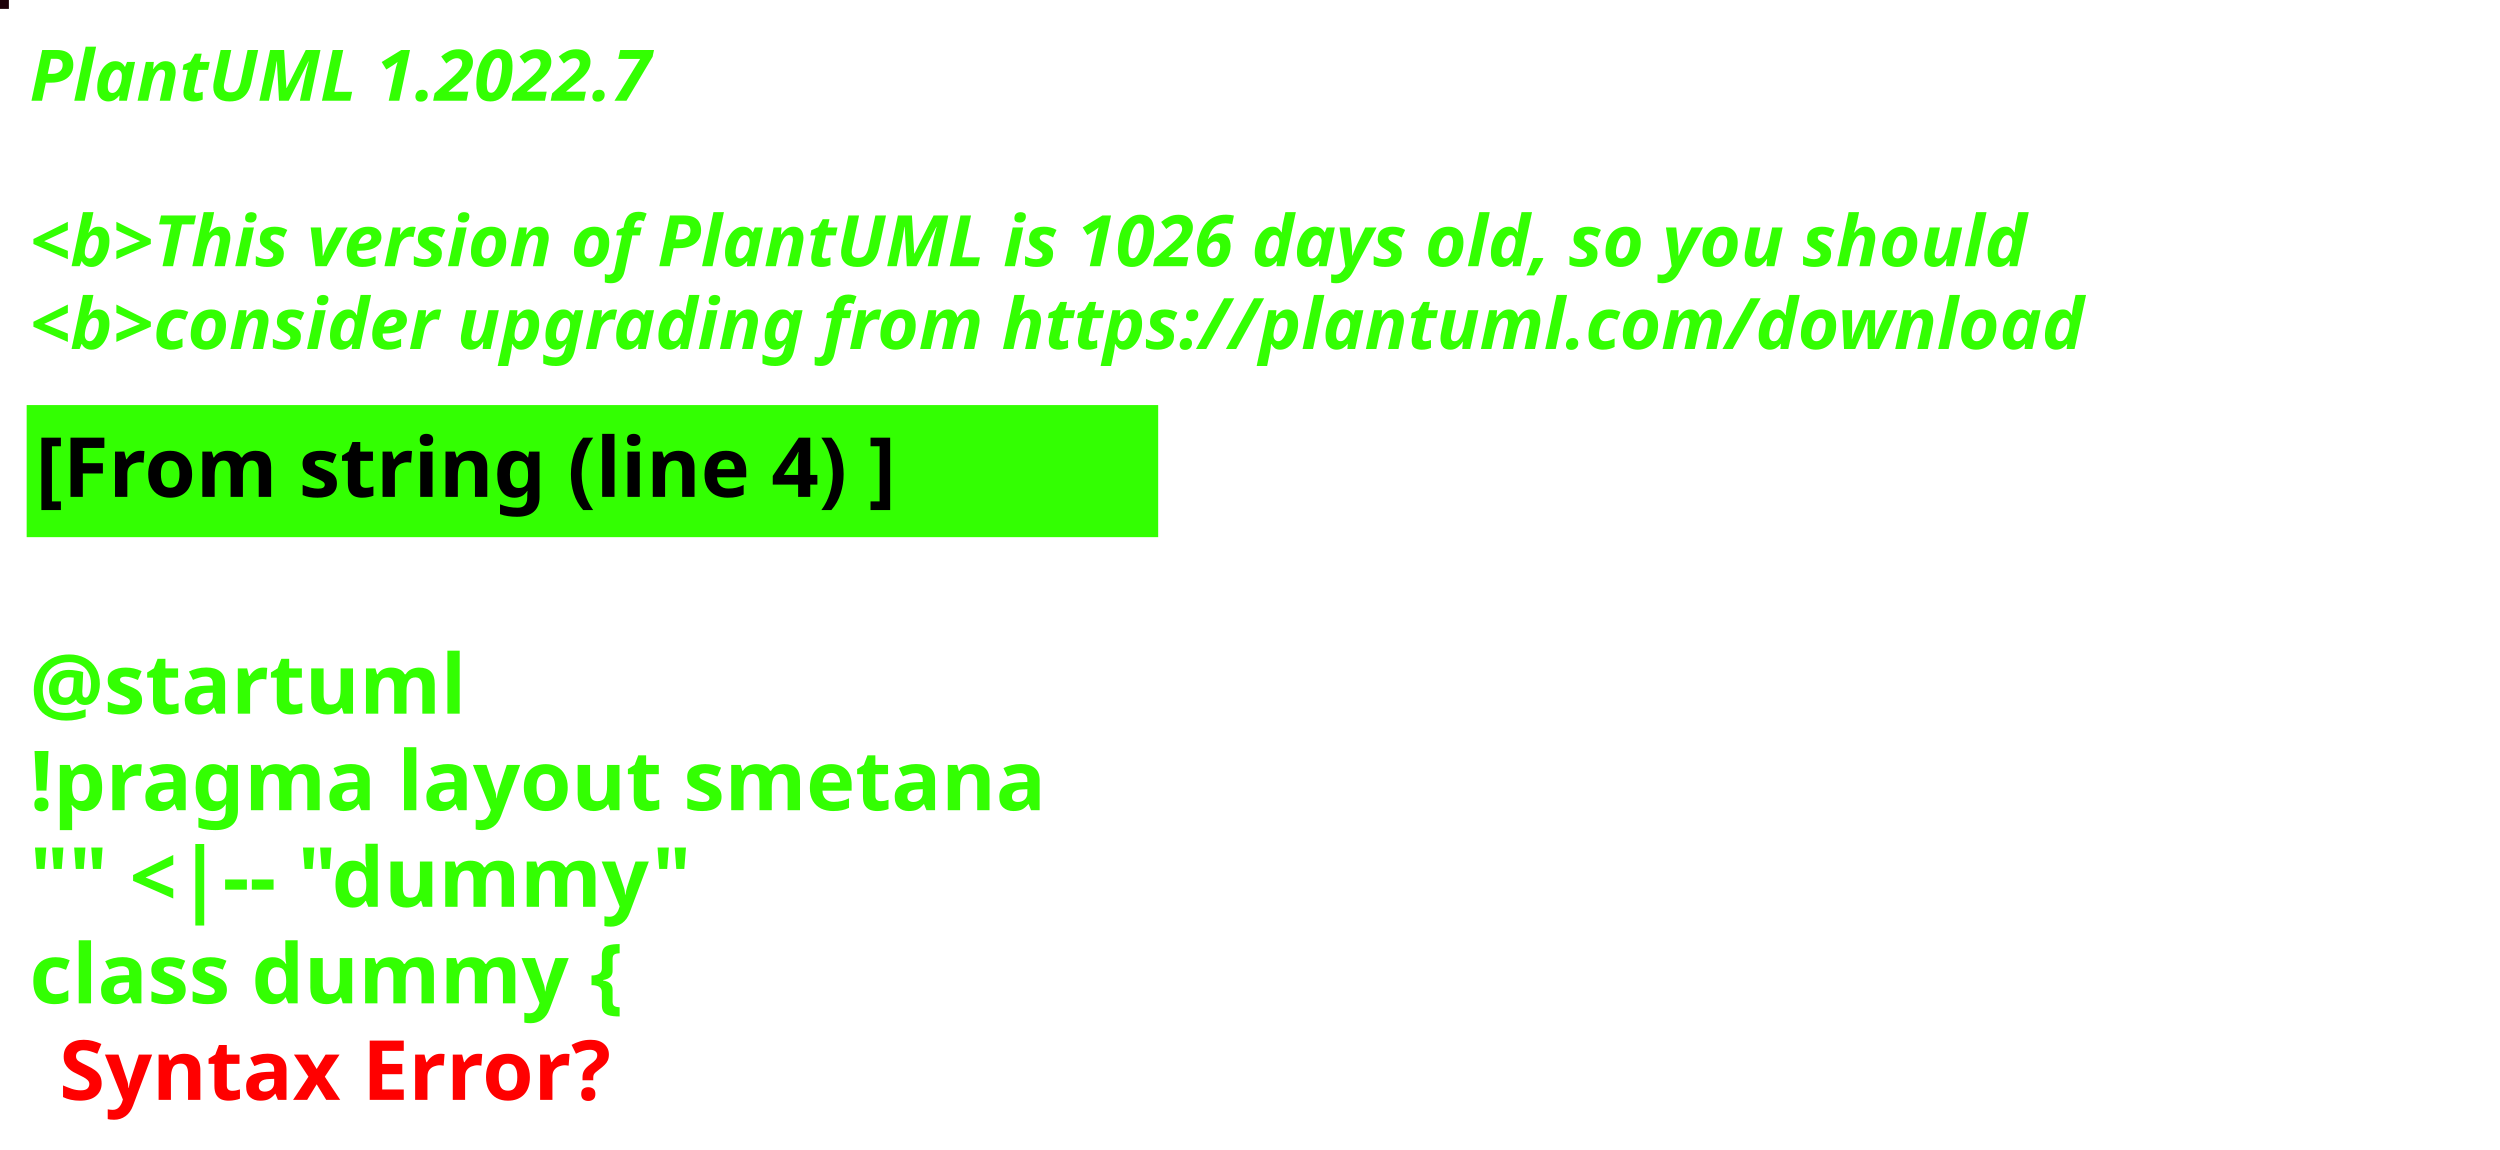
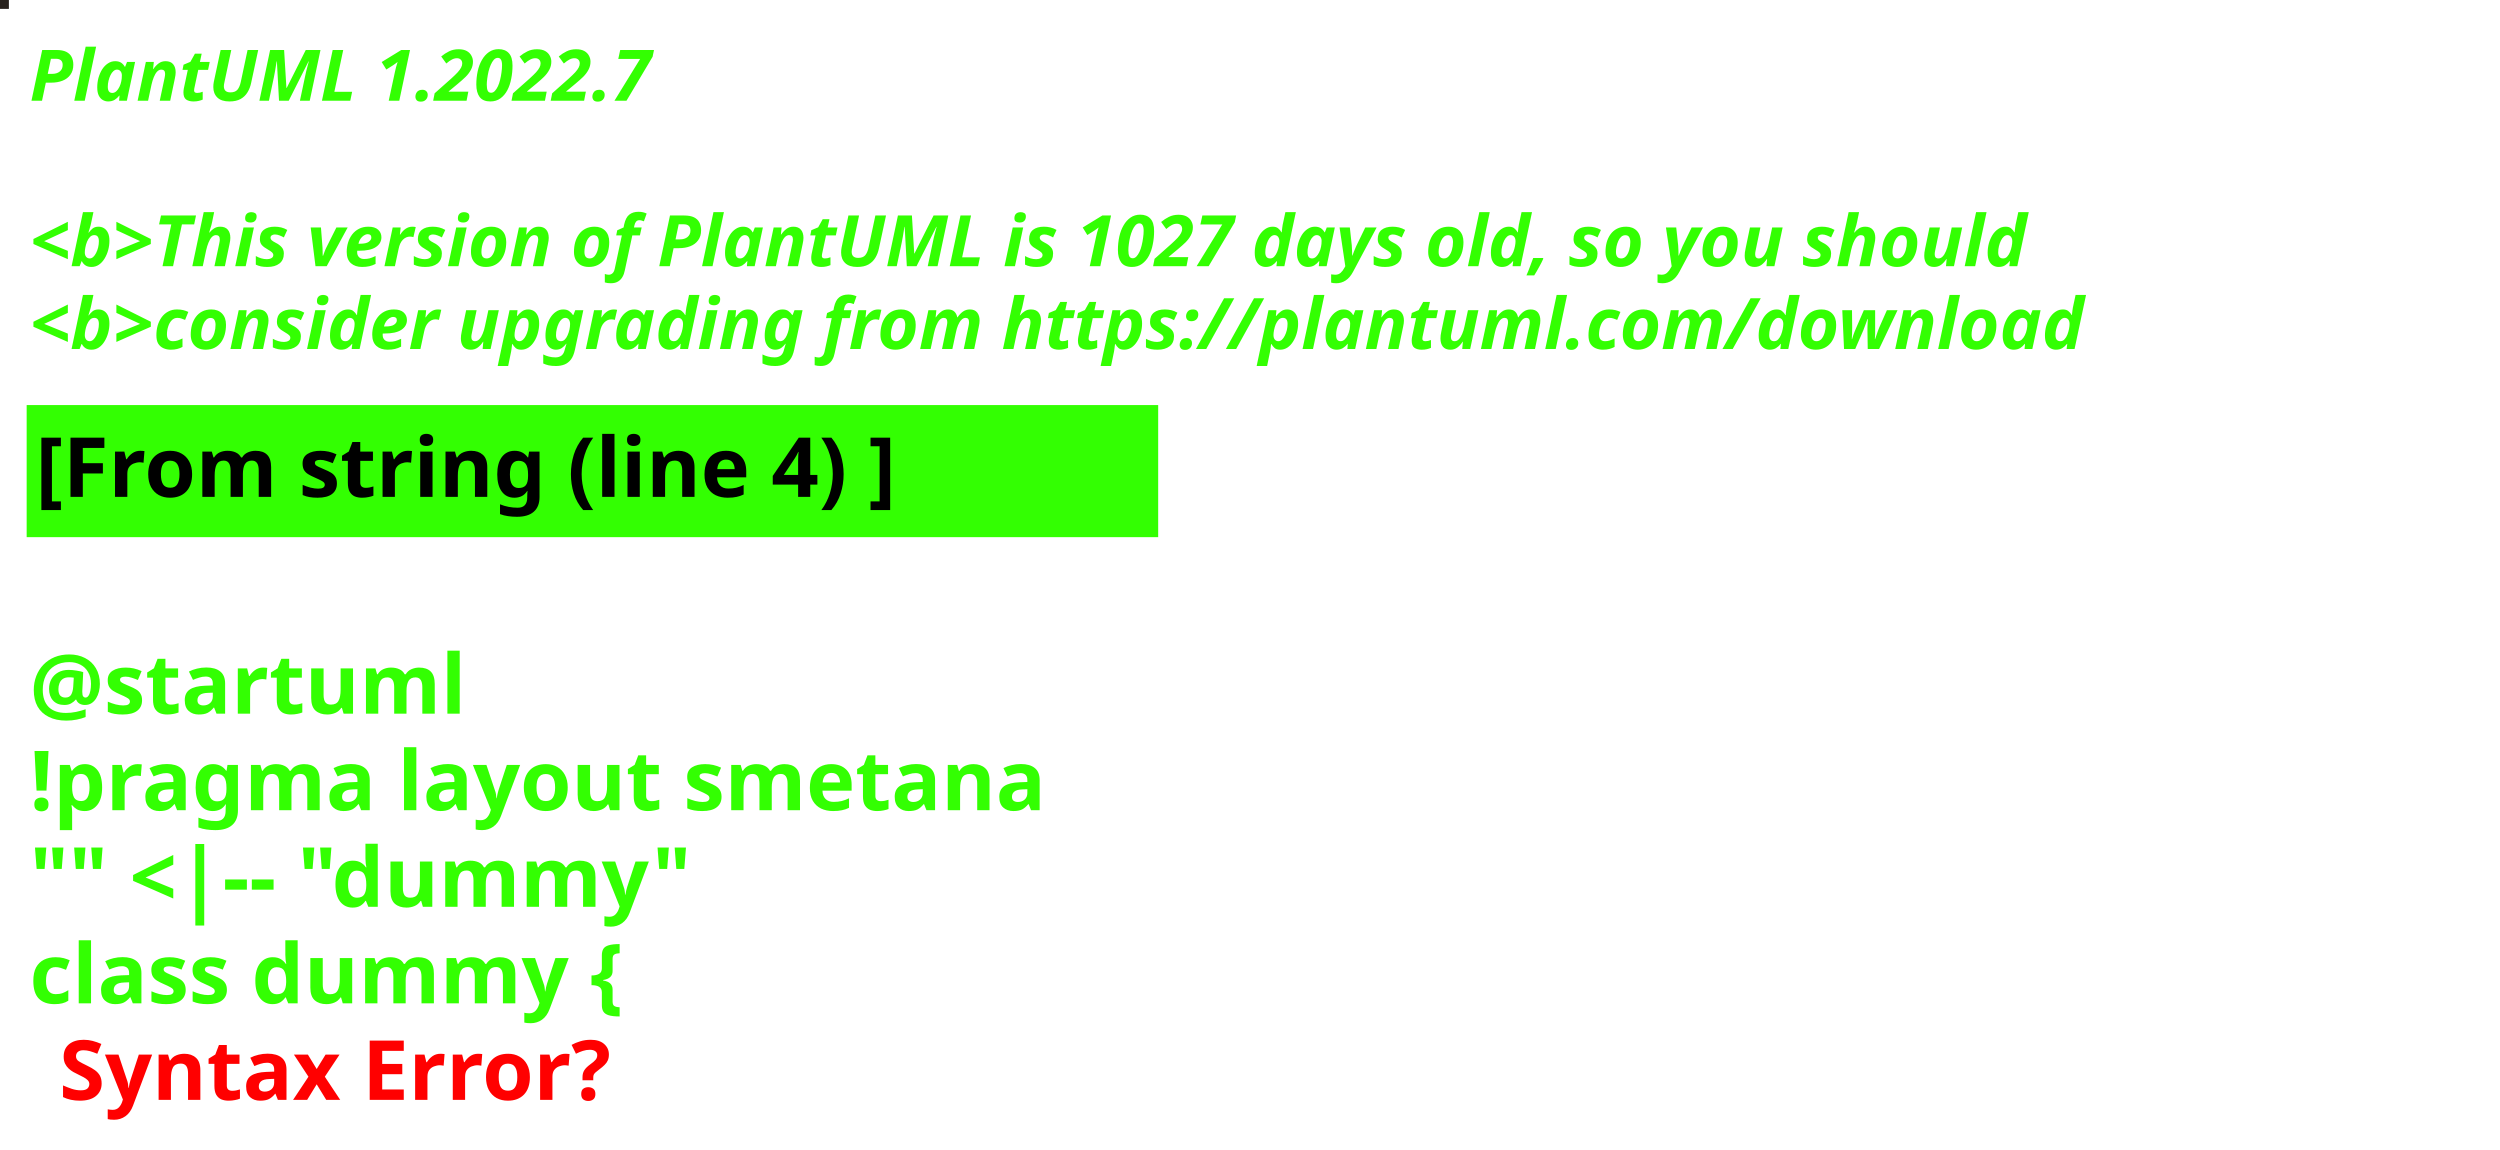
<svg xmlns="http://www.w3.org/2000/svg" contentStyleType="text/css" height="194px" preserveAspectRatio="none" style="width:422px;height:194px;background:#000000;" version="1.1" viewBox="0 0 422 194" width="422px" zoomAndPan="magnify">
  <defs />
  <g>
-     <rect fill="#1E0109" height="1" style="stroke:#1E0109;stroke-width:1.0;" width="1" x="0" y="0" />
+     <rect fill="#27211D" height="1" style="stroke:#27211D;stroke-width:1.0;" width="1" x="0" y="0" />
    <text fill="#33FF02" font-family="sans-serif" font-size="12" font-style="italic" font-weight="bold" lengthAdjust="spacing" textLength="127" x="5" y="17">PlantUML 1.2022.7</text>
    <text fill="#33FF02" font-family="sans-serif" font-size="12" font-style="italic" font-weight="bold" lengthAdjust="spacing" textLength="4" x="5" y="30.969"> </text>
-     <text fill="#33FF02" font-family="sans-serif" font-size="12" font-style="italic" font-weight="bold" lengthAdjust="spacing" textLength="407" x="5" y="44.938">&lt;b&gt;This version of PlantUML is 1026 days old, so you should</text>
+     <text fill="#33FF02" font-family="sans-serif" font-size="12" font-style="italic" font-weight="bold" lengthAdjust="spacing" textLength="407" x="5" y="44.938">&lt;b&gt;This version of PlantUML is 1027 days old, so you should</text>
    <text fill="#33FF02" font-family="sans-serif" font-size="12" font-style="italic" font-weight="bold" lengthAdjust="spacing" textLength="408" x="5" y="58.906">&lt;b&gt;consider upgrading from https://plantuml.com/download</text>
    <rect fill="#33FF02" height="21.297" style="stroke:#33FF02;stroke-width:1.0;" width="190" x="5" y="68.875" />
    <text fill="#000000" font-family="sans-serif" font-size="14" font-weight="bold" lengthAdjust="spacing" textLength="168" x="6" y="83.875">[From string (line 4) ]</text>
    <text fill="#33FF02" font-family="sans-serif" font-size="14" font-weight="bold" lengthAdjust="spacing" textLength="5" x="5" y="104.172"> </text>
    <text fill="#33FF02" font-family="sans-serif" font-size="14" font-weight="bold" lengthAdjust="spacing" textLength="79" x="5" y="120.469">@startuml</text>
    <text fill="#33FF02" font-family="sans-serif" font-size="14" font-weight="bold" lengthAdjust="spacing" textLength="190" x="5" y="136.766">!pragma layout smetana</text>
    <text fill="#33FF02" font-family="sans-serif" font-size="14" font-weight="bold" lengthAdjust="spacing" textLength="124" x="5" y="153.062">"" &lt;|-- "dummy"</text>
    <text fill="#33FF02" font-family="sans-serif" font-size="14" font-weight="bold" lengthAdjust="spacing" text-decoration="wavy underline" textLength="117" x="5" y="169.359">class dummy {</text>
    <text fill="#FF0000" font-family="sans-serif" font-size="14" font-weight="bold" lengthAdjust="spacing" textLength="106" x="10" y="185.656">Syntax Error?</text>
  </g>
</svg>
